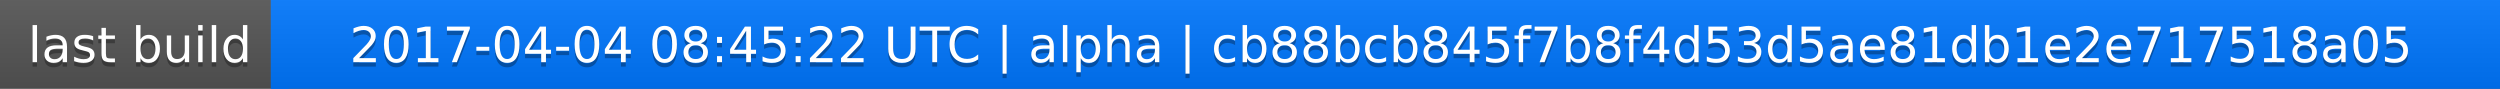
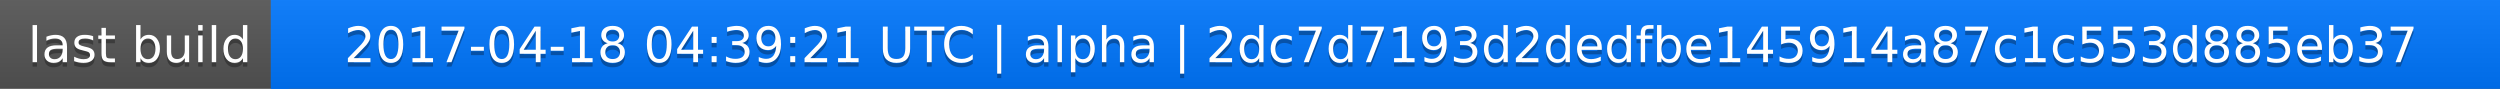
<svg xmlns="http://www.w3.org/2000/svg" width="563" height="20">
  <linearGradient id="a" x2="0" y2="100%">
    <stop offset="0" stop-color="#bbb" stop-opacity=".1" />
    <stop offset="1" stop-opacity=".1" />
  </linearGradient>
  <rect rx="0" width="563" height="20" fill="#555" />
  <rect rx="0" x="61" width="502" height="20" fill="#07f" />
  <path fill="#07f" d="M61 0h4v20h-4z" />
  <rect rx="0" width="563" height="20" fill="url(#a)" />
  <g fill="#fff" text-anchor="middle" font-family="DejaVu Sans,Verdana,Geneva,sans-serif" font-size="11">
    <text x="31.5" y="15" fill="#010101" fill-opacity=".3">last build</text>
    <text x="31.5" y="14">last build</text>
-     <text x="311" y="15" fill="#010101" fill-opacity=".3">2017-04-04 08:45:22 UTC | alpha | cb88bcb845f7b8f4d53d5ae81db1e2e717518a05</text>
-     <text x="311" y="14">2017-04-04 08:45:22 UTC | alpha | cb88bcb845f7b8f4d53d5ae81db1e2e717518a05</text>
+     <text x="311" y="15" fill="#010101" fill-opacity=".3">2017-04-18 04:39:21 UTC | alpha | 2dc7d7193d2dedfbe145914a87c1c553d885eb37</text>
+     <text x="311" y="14">2017-04-18 04:39:21 UTC | alpha | 2dc7d7193d2dedfbe145914a87c1c553d885eb37</text>
  </g>
</svg>
